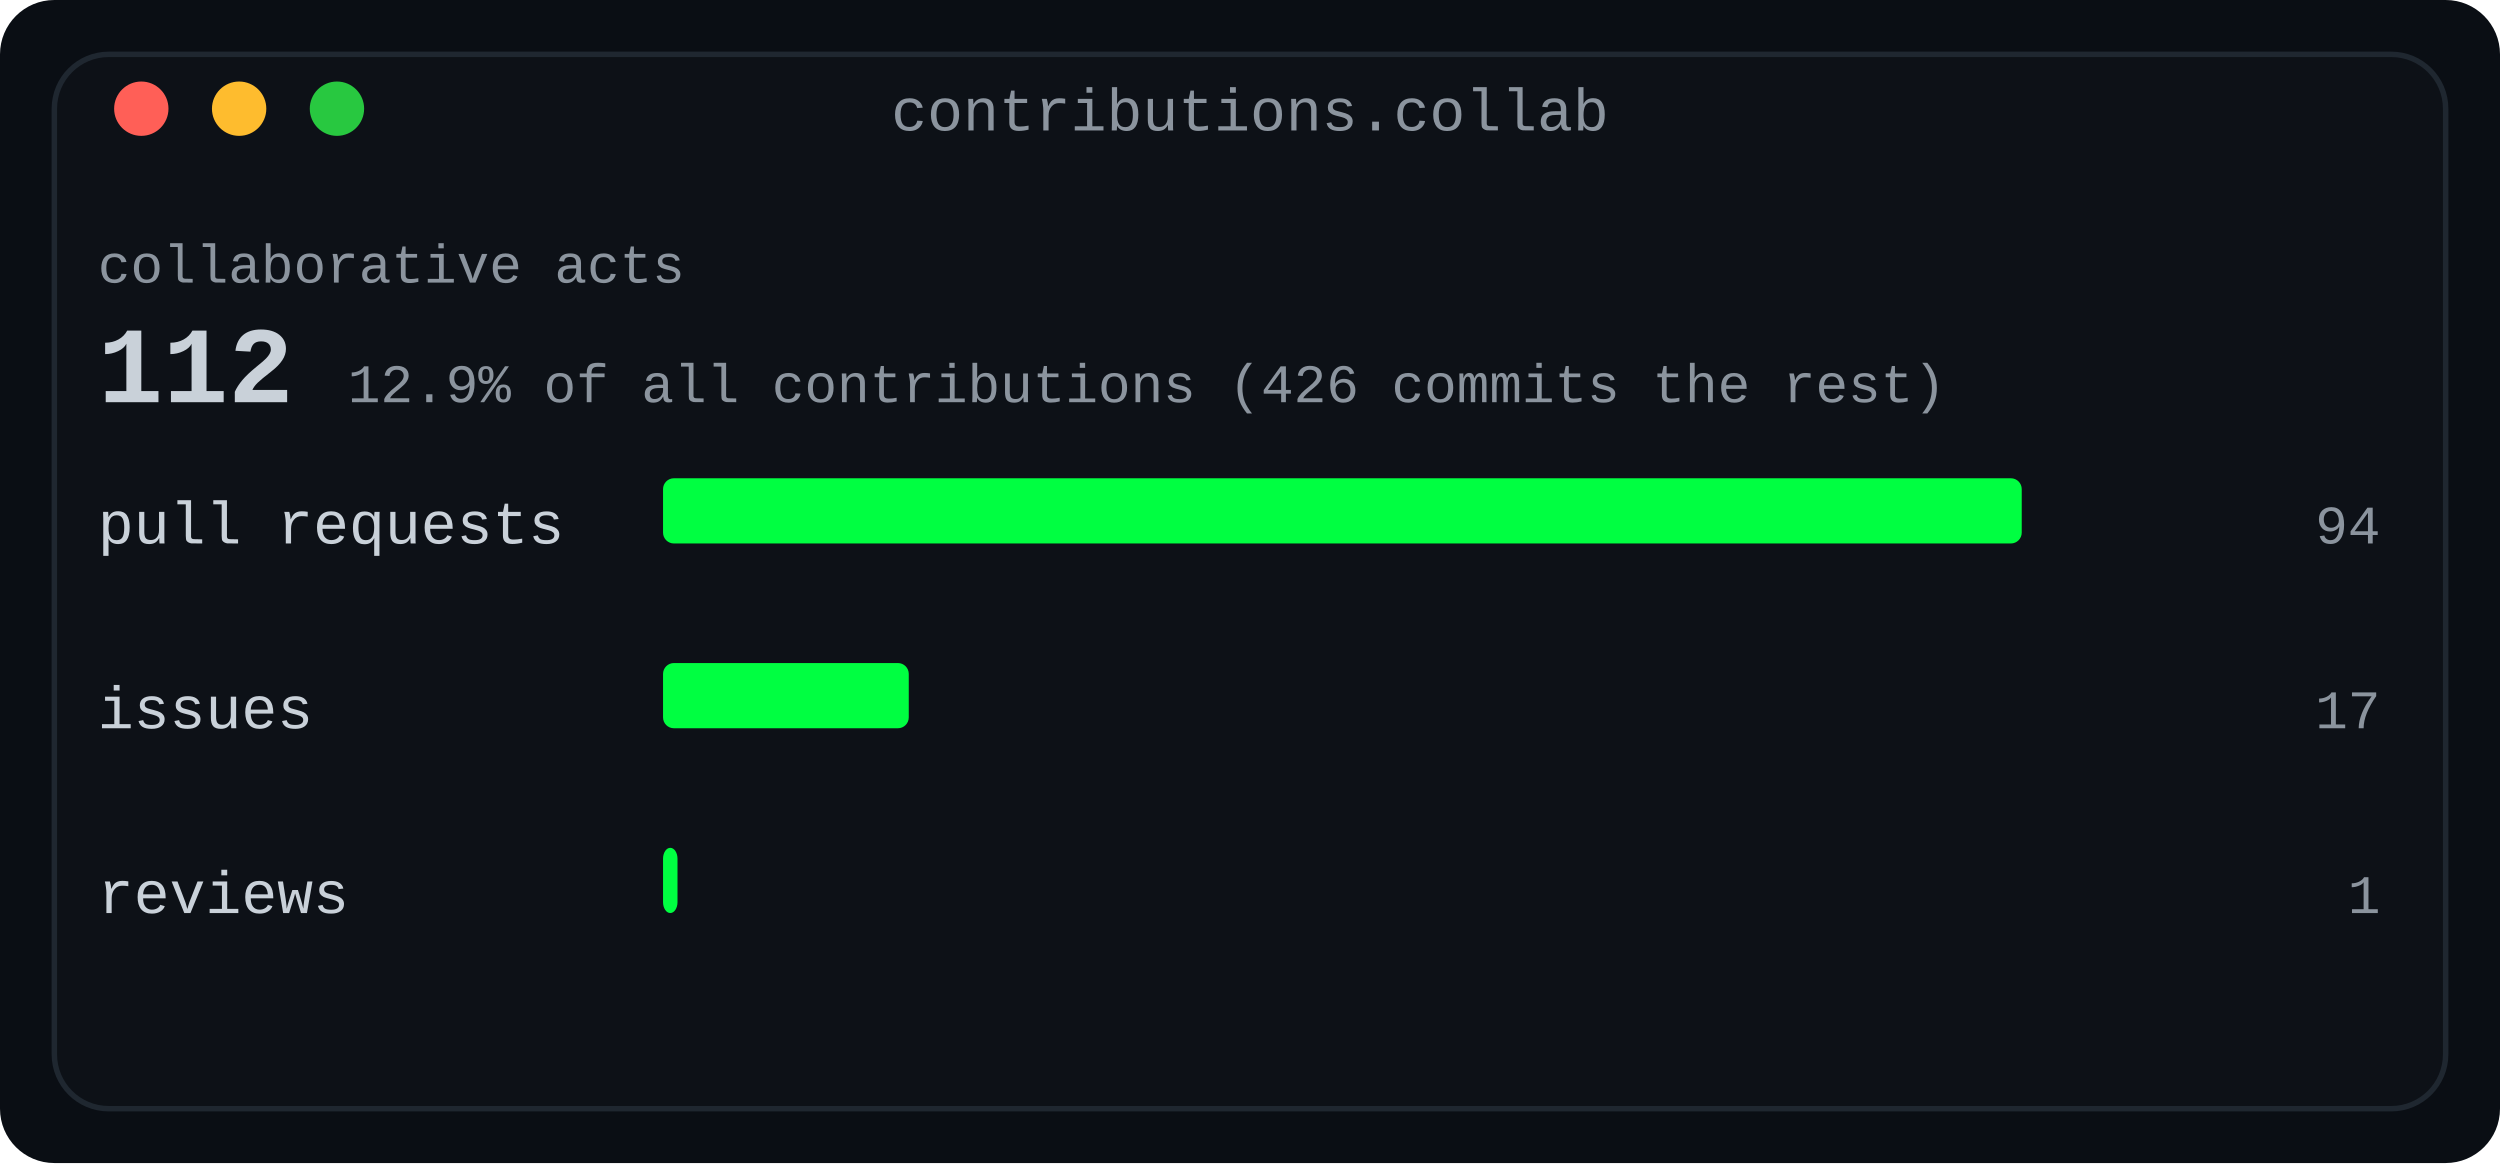
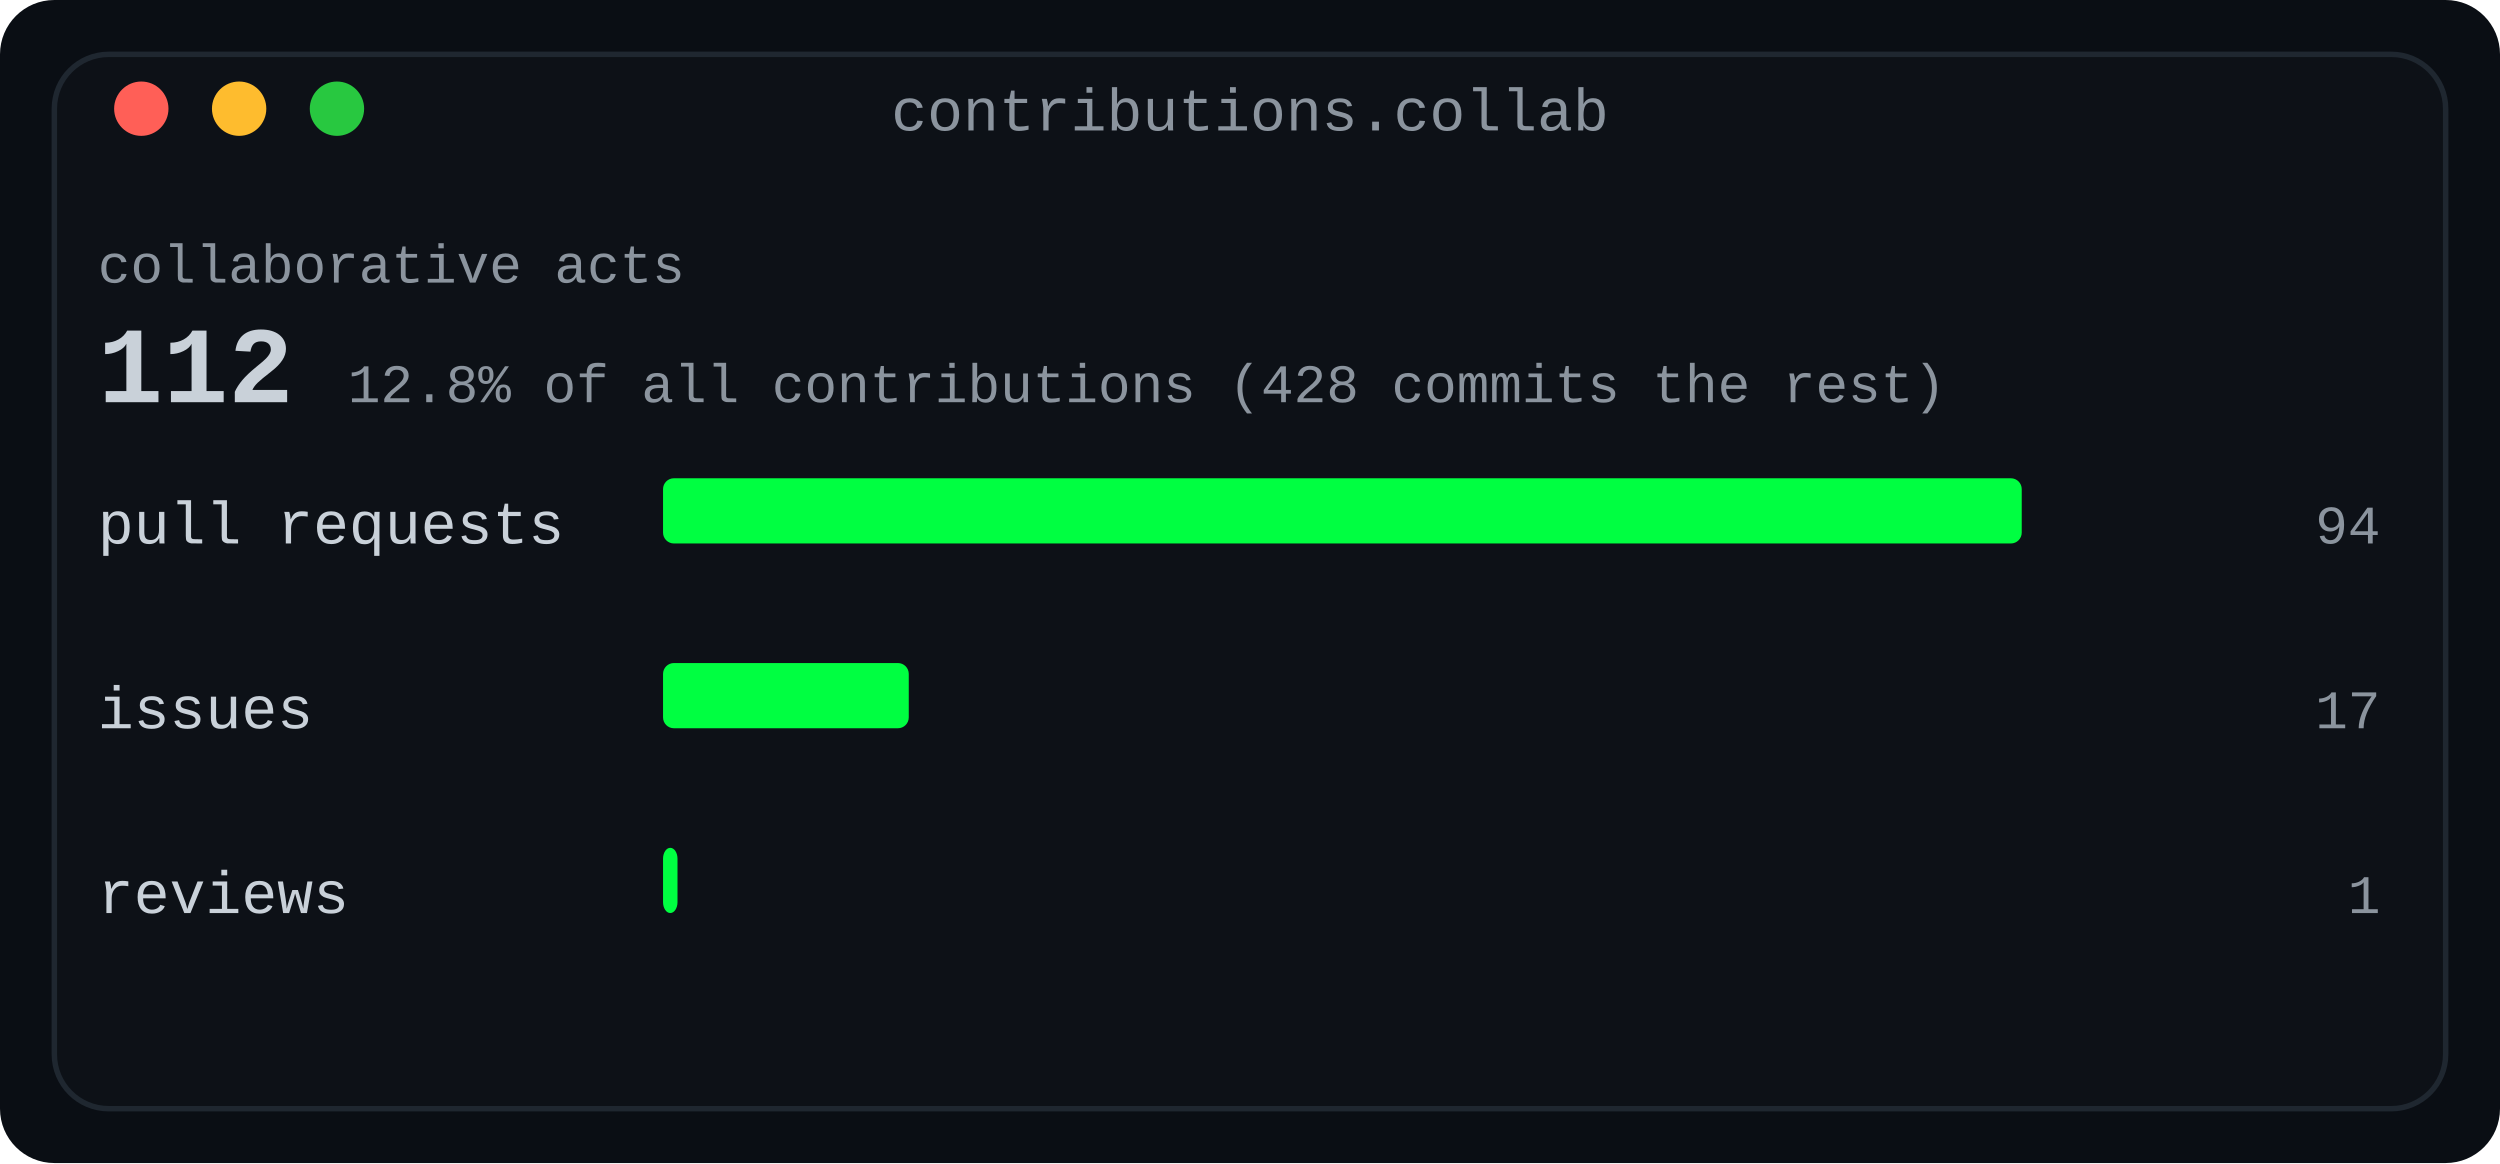
<svg xmlns="http://www.w3.org/2000/svg" width="460" height="214" viewBox="0 0 460 214" role="img" aria-label="Collaboration card: pull requests, issues and reviews, with the collaborative share of all contributions">
  <defs>
    <linearGradient id="fade" x1="0" y1="0" x2="1" y2="0">
      <stop offset="0" stop-color="#0d1117" />
      <stop offset="1" stop-color="#0d1117" />
    </linearGradient>
  </defs>
  <rect width="460" height="214" rx="10" fill="#0a0e14" />
  <rect x="10" y="10" width="440" height="194" rx="10" fill="#0d1117" stroke="#1f2730" stroke-width="1" />
  <text x="230.0" y="24" fill="#8b949e" font-family="ui-monospace, SFMono-Regular, 'SF Mono', Menlo, Consolas, 'Liberation Mono', monospace" font-size="11" text-anchor="middle">contributions.collab</text>
  <circle cx="26" cy="20" r="5" fill="#ff5f57" />
  <circle cx="44" cy="20" r="5" fill="#febc2e" />
  <circle cx="62" cy="20" r="5" fill="#28c840" />
  <text x="18" y="52" fill="#8b949e" font-family="ui-monospace, SFMono-Regular, 'SF Mono', Menlo, Consolas, 'Liberation Mono', monospace" font-size="10" text-anchor="start" font-weight="normal">collaborative acts</text>
  <text x="18" y="74" fill="#c9d1d9" font-family="ui-monospace, SFMono-Regular, 'SF Mono', Menlo, Consolas, 'Liberation Mono', monospace" font-size="20" text-anchor="start" font-weight="700">112</text>
-   <text x="64.0" y="74" fill="#8b949e" font-family="ui-monospace, SFMono-Regular, 'SF Mono', Menlo, Consolas, 'Liberation Mono', monospace" font-size="10" text-anchor="start" font-weight="normal">12.9% of all contributions (426 commits the rest)</text>
+   <text x="64.0" y="74" fill="#8b949e" font-family="ui-monospace, SFMono-Regular, 'SF Mono', Menlo, Consolas, 'Liberation Mono', monospace" font-size="10" text-anchor="start" font-weight="normal">12.8% of all contributions (428 commits the rest)</text>
  <text x="18" y="100" fill="#c9d1d9" font-family="ui-monospace, SFMono-Regular, 'SF Mono', Menlo, Consolas, 'Liberation Mono', monospace" font-size="11" text-anchor="start" font-weight="normal">pull requests</text>
  <rect x="122" y="88" width="250.0" height="12" rx="2" fill="#00ff41" />
  <text x="438" y="100" fill="#8b949e" font-family="ui-monospace, SFMono-Regular, 'SF Mono', Menlo, Consolas, 'Liberation Mono', monospace" font-size="10" text-anchor="end" font-weight="normal">94</text>
  <text x="18" y="134" fill="#c9d1d9" font-family="ui-monospace, SFMono-Regular, 'SF Mono', Menlo, Consolas, 'Liberation Mono', monospace" font-size="11" text-anchor="start" font-weight="normal">issues</text>
  <rect x="122" y="122" width="45.213" height="12" rx="2" fill="#00ff41" />
  <text x="438" y="134" fill="#8b949e" font-family="ui-monospace, SFMono-Regular, 'SF Mono', Menlo, Consolas, 'Liberation Mono', monospace" font-size="10" text-anchor="end" font-weight="normal">17</text>
  <text x="18" y="168" fill="#c9d1d9" font-family="ui-monospace, SFMono-Regular, 'SF Mono', Menlo, Consolas, 'Liberation Mono', monospace" font-size="11" text-anchor="start" font-weight="normal">reviews</text>
  <rect x="122" y="156" width="2.66" height="12" rx="2" fill="#00ff41" />
  <text x="438" y="168" fill="#8b949e" font-family="ui-monospace, SFMono-Regular, 'SF Mono', Menlo, Consolas, 'Liberation Mono', monospace" font-size="10" text-anchor="end" font-weight="normal">1</text>
</svg>
